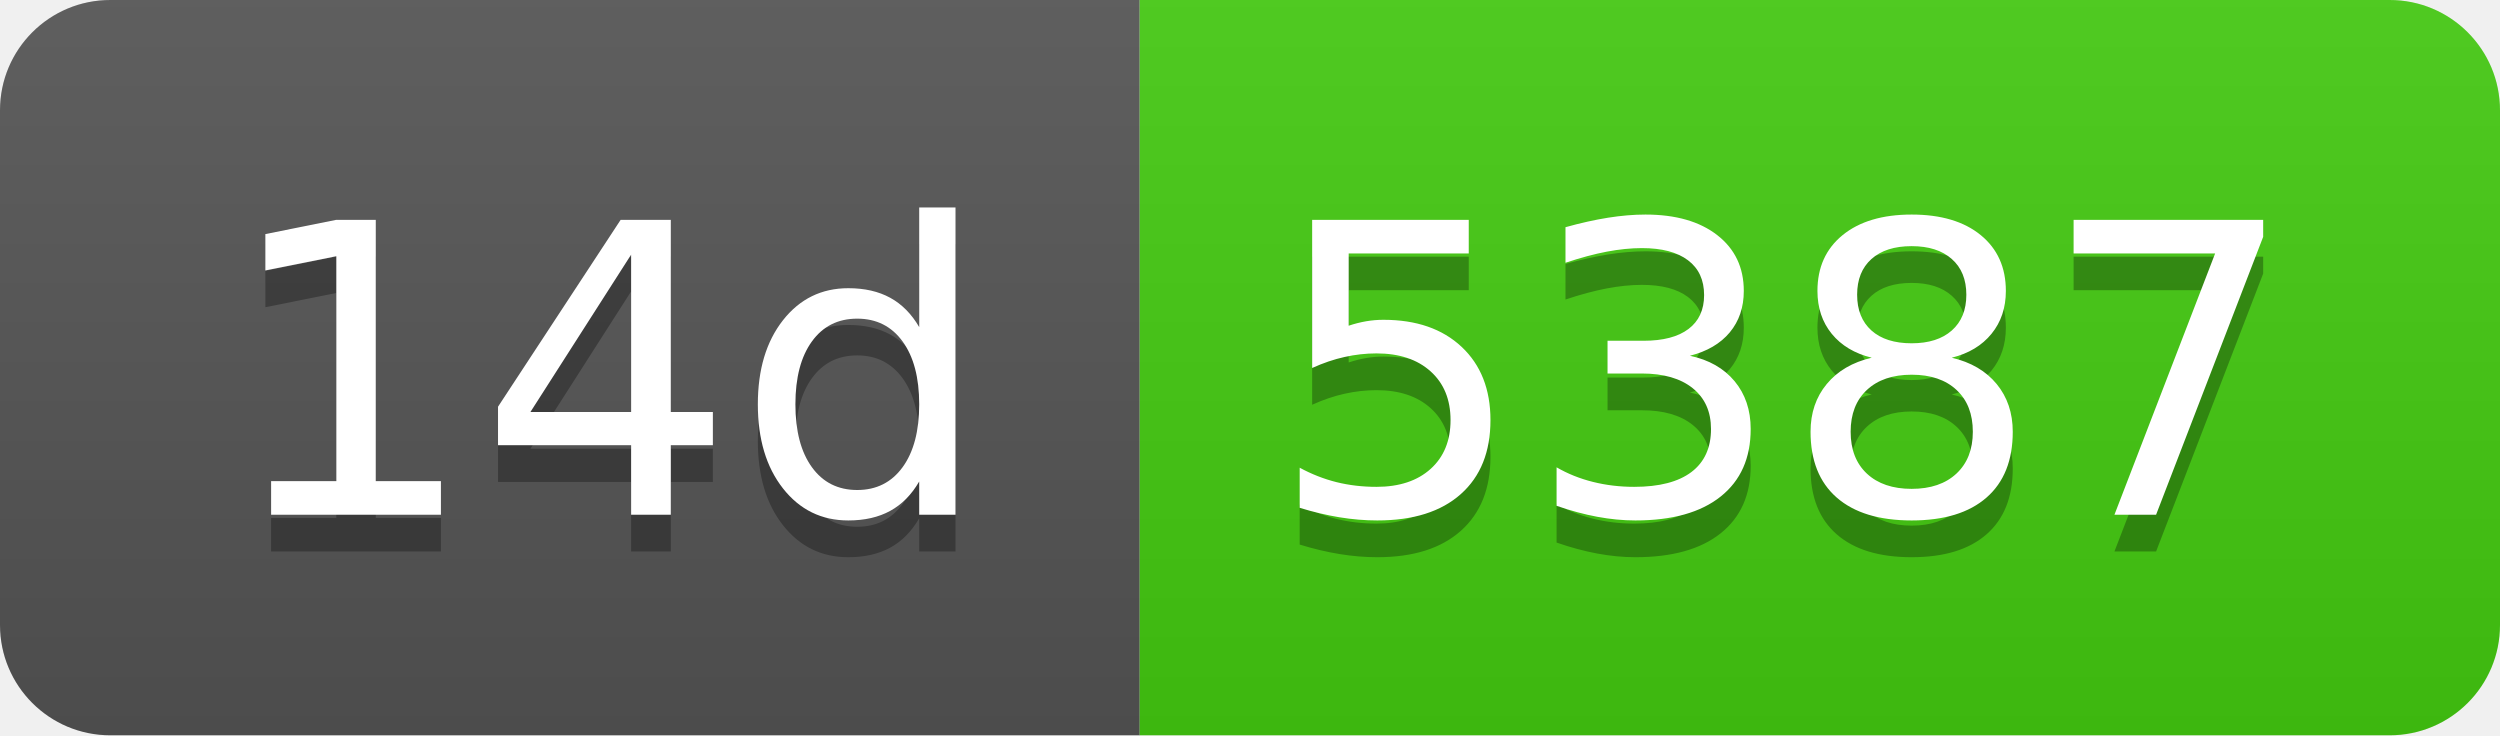
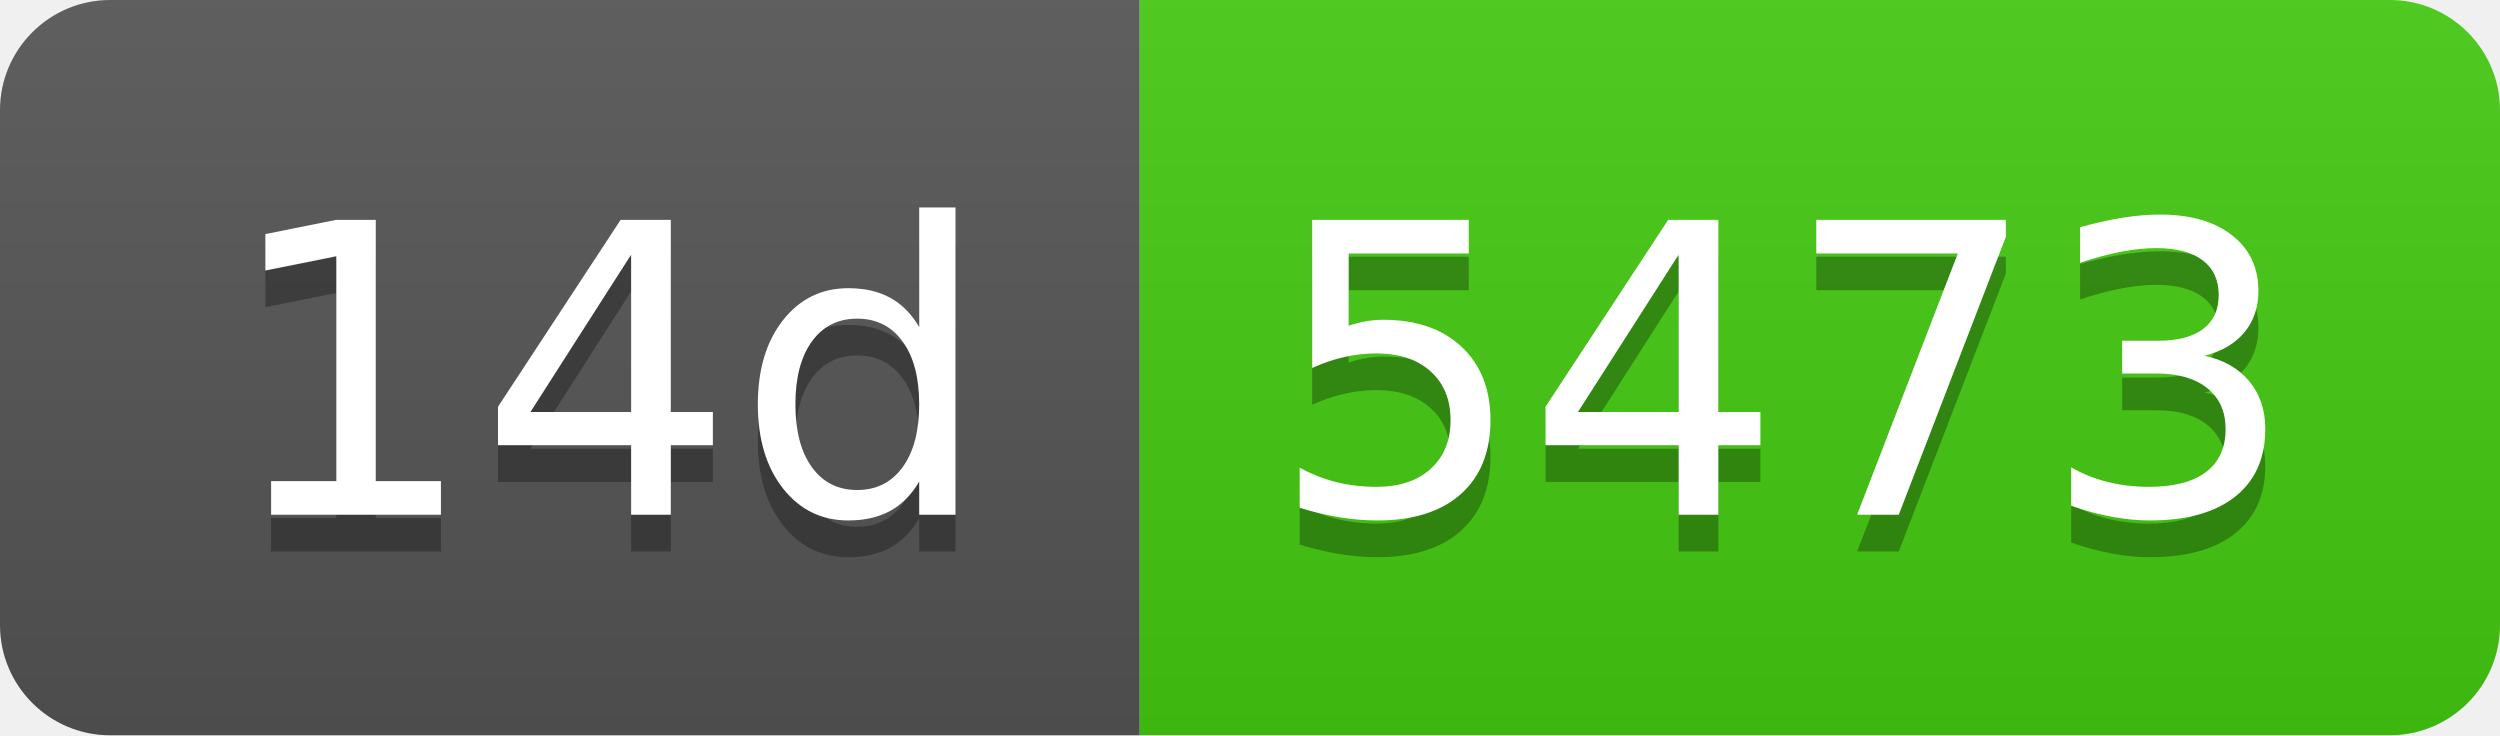
- <svg xmlns="http://www.w3.org/2000/svg" width="68" height="20" role="img" aria-label="14d: 5387">
+ <svg xmlns="http://www.w3.org/2000/svg" width="68" height="20" role="img" aria-label="14d: 5473">
  <linearGradient id="s" x2="0" y2="100%">
    <stop offset="0" stop-color="#bbb" stop-opacity=".1" />
    <stop offset="1" stop-opacity=".1" />
  </linearGradient>
  <clipPath id="r">
    <rect width="68" height="20" rx="3" fill="#fff" />
  </clipPath>
  <g clip-path="url(#r)">
    <rect width="31" height="20" fill="#555" />
    <rect x="31" width="37" height="20" fill="#4c1" />
    <rect width="68" height="20" fill="url(#s)" />
  </g>
  <g fill="#fff" text-anchor="middle" font-family="Verdana,Geneva,DejaVu Sans,sans-serif" text-rendering="geometricPrecision" font-size="110">
    <text aria-hidden="true" x="165" y="150" fill="#010101" fill-opacity=".3" transform="scale(.1)" textLength="210">14d</text>
    <text x="165" y="140" transform="scale(.1)" fill="#fff" textLength="210">14d</text>
-     <text aria-hidden="true" x="485" y="150" fill="#010101" fill-opacity=".3" transform="scale(.1)" textLength="270">5387</text>
-     <text x="485" y="140" transform="scale(.1)" fill="#fff" textLength="270">5387</text>
+     <text aria-hidden="true" x="485" y="150" fill="#010101" fill-opacity=".3" transform="scale(.1)" textLength="270">5473</text>
+     <text x="485" y="140" transform="scale(.1)" fill="#fff" textLength="270">5473</text>
  </g>
</svg>
